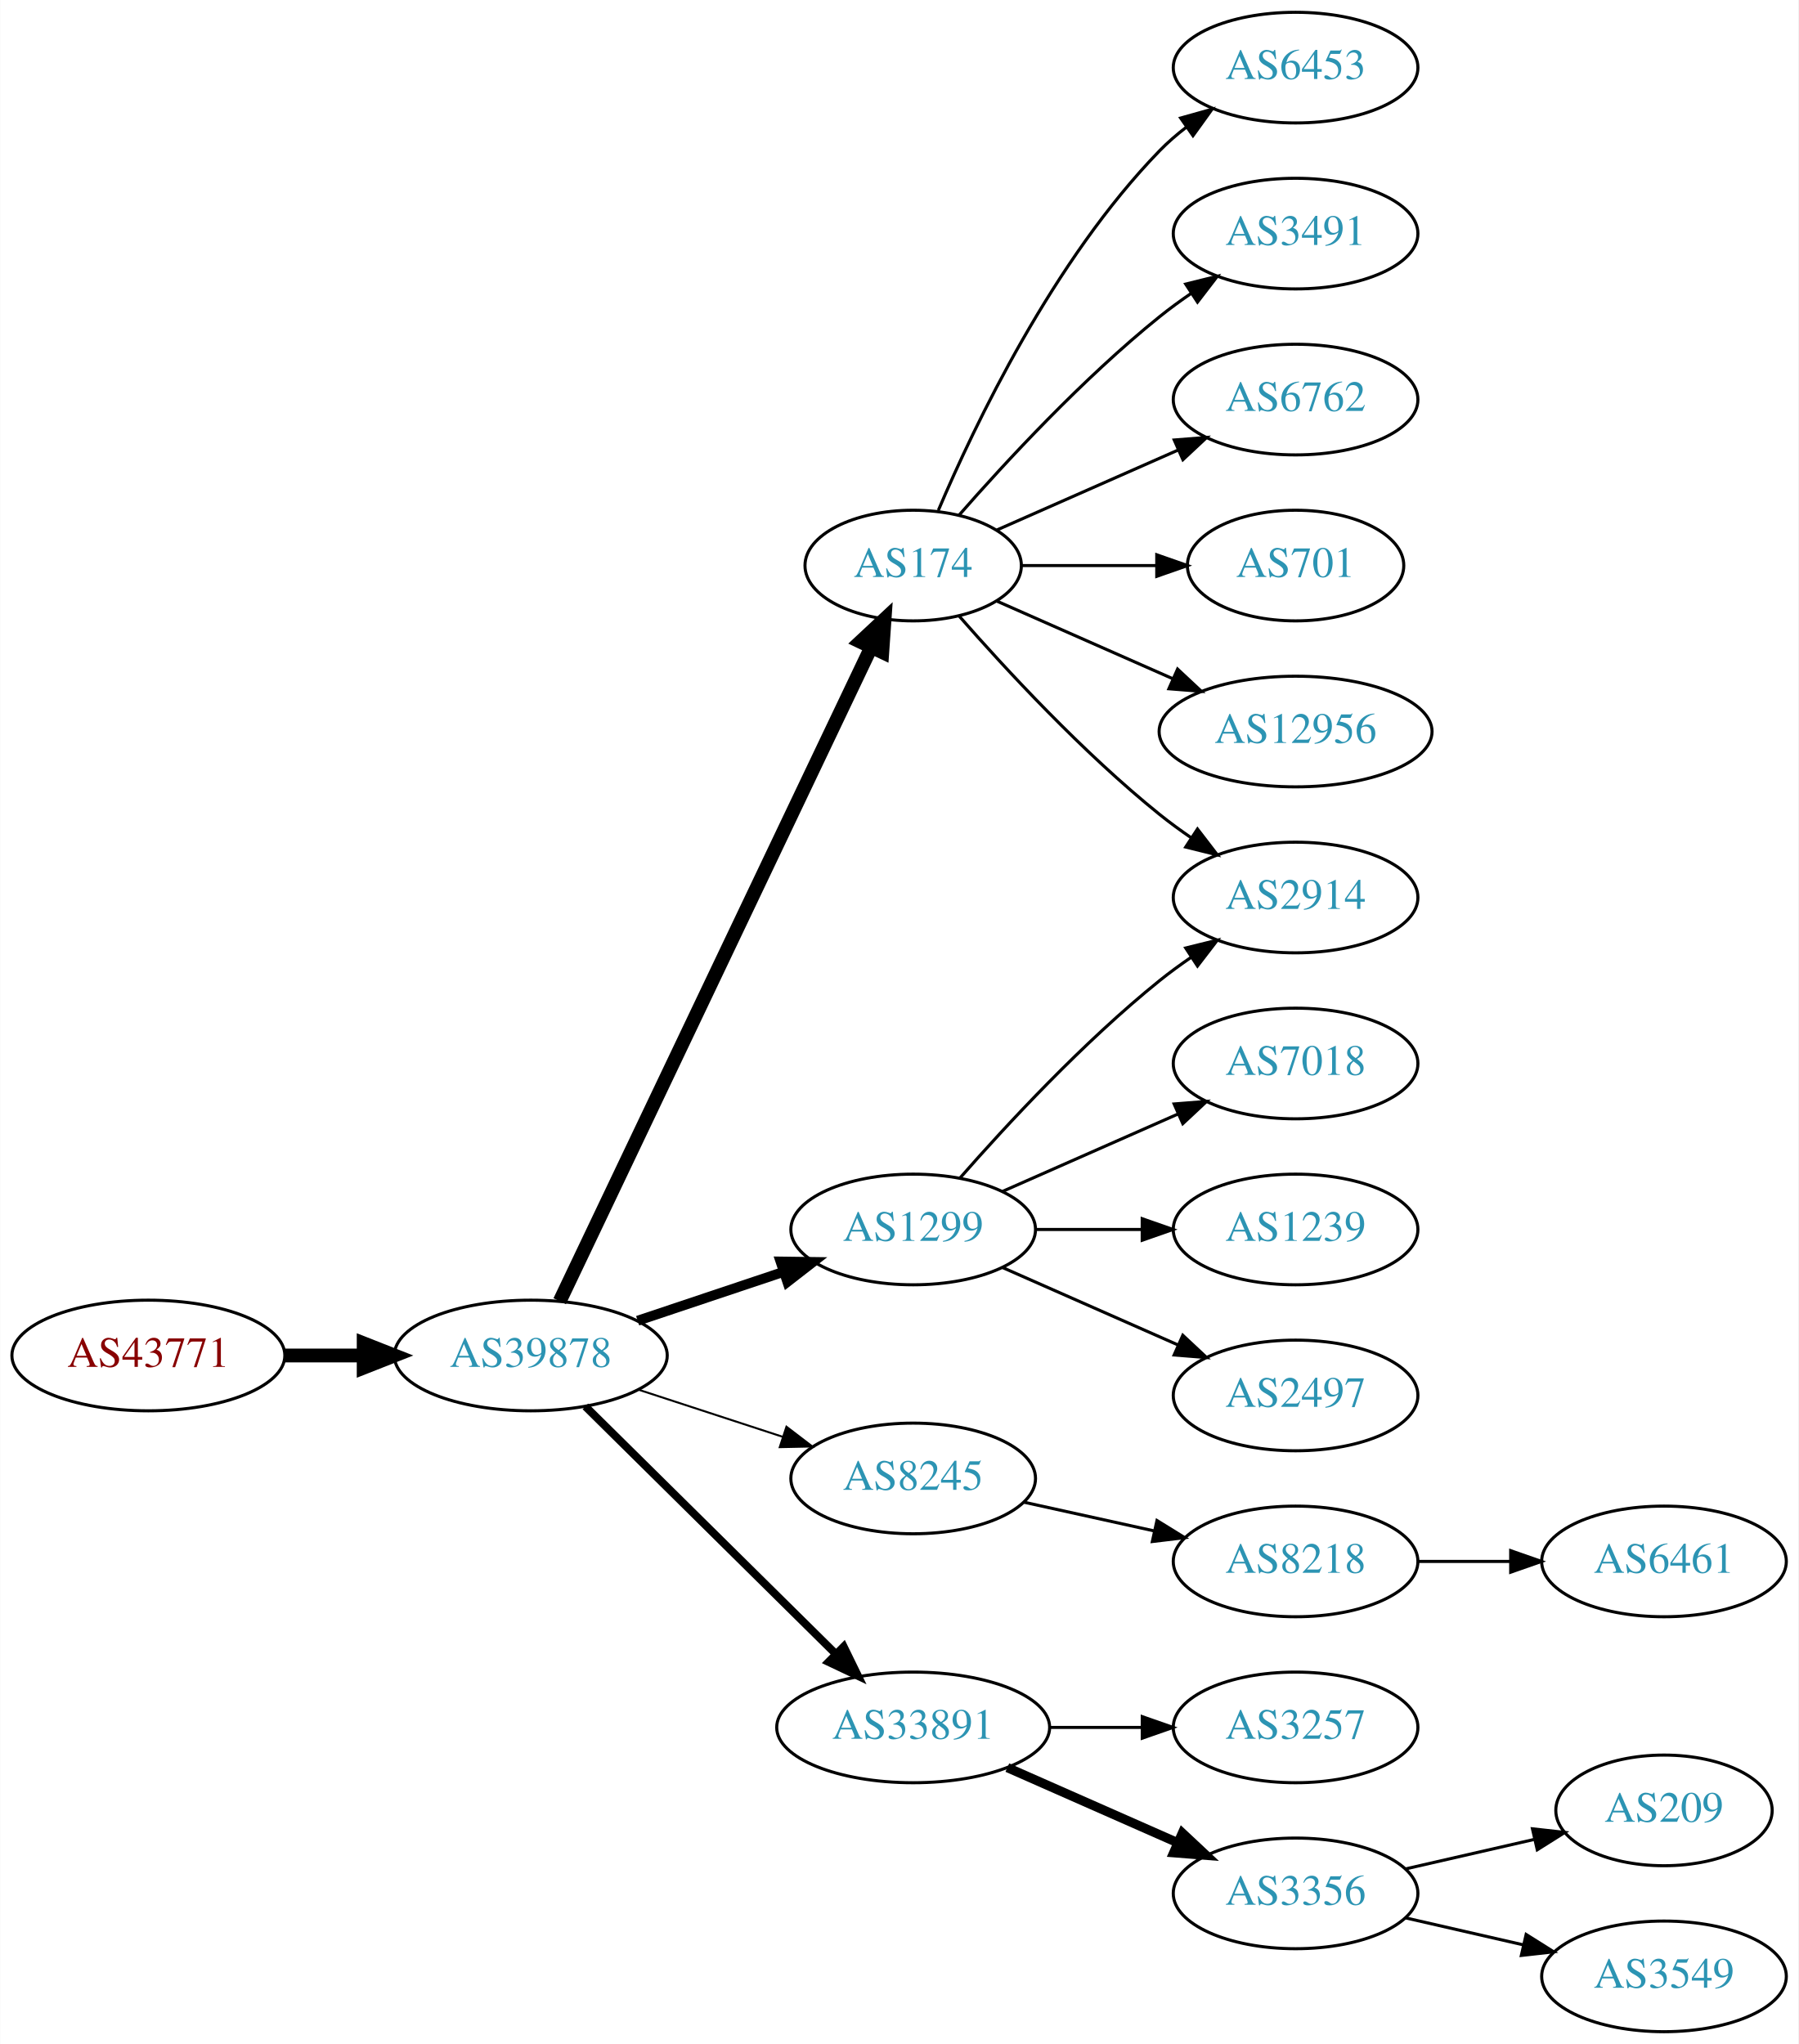
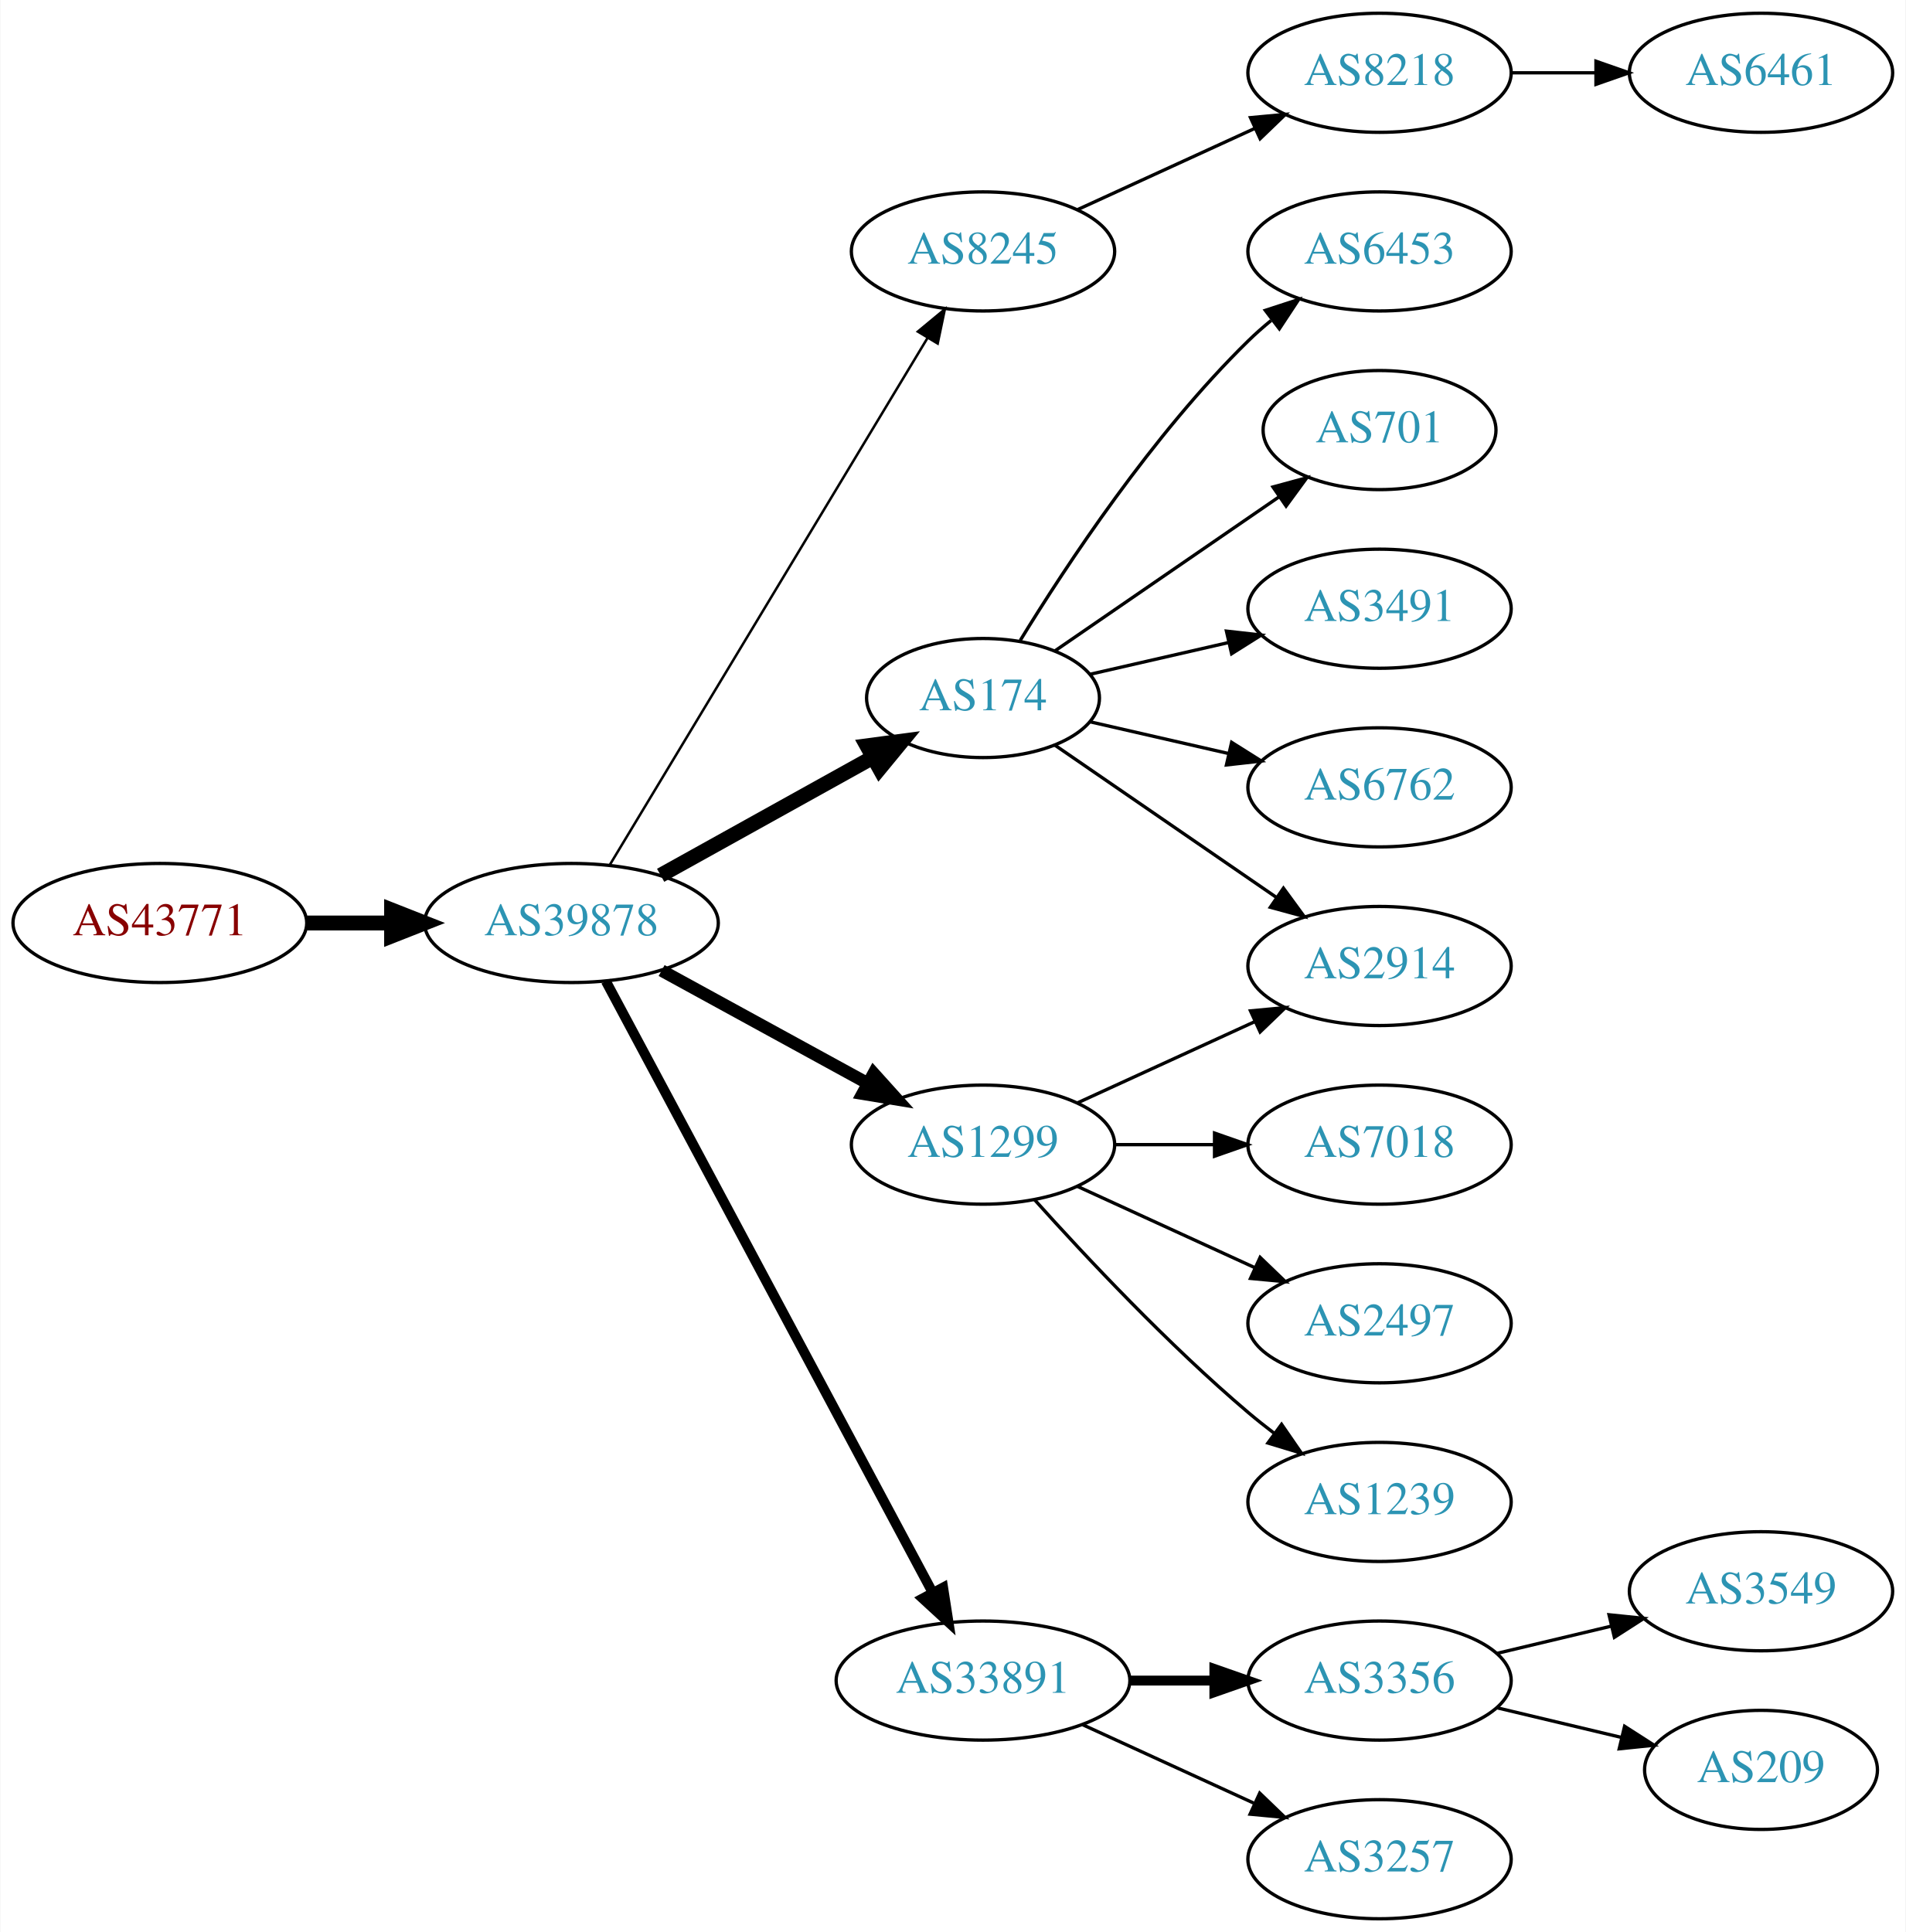
- <svg xmlns="http://www.w3.org/2000/svg" xmlns:xlink="http://www.w3.org/1999/xlink" width="585pt" height="665pt" viewBox="0.00 0.00 584.86 665.00">
-   <g id="graph0" class="graph" transform="scale(1 1) rotate(0) translate(4 661)">
-     <polygon fill="white" stroke="none" points="-4,4 -4,-661 580.862,-661 580.862,4 -4,4" />
+ <svg xmlns="http://www.w3.org/2000/svg" xmlns:xlink="http://www.w3.org/1999/xlink" width="576pt" height="584pt" viewBox="0.00 0.00 575.76 584.00">
+   <g id="graph0" class="graph" transform="scale(1 1) rotate(0) translate(4 580)">
+     <polygon fill="white" stroke="none" points="-4,4 -4,-580 571.762,-580 571.762,4 -4,4" />
    <g id="node1" class="node">
      <g id="a_node1">
        <a xlink:href="/asn/43771" xlink:title="AS43771 ~ MUKI-AS [AT]">
-           <ellipse fill="#ffffff" stroke="black" cx="44.196" cy="-220" rx="44.393" ry="18" />
-           <text text-anchor="middle" x="44.196" y="-216.3" font-family="Times,serif" font-size="14.00" fill="#880000">AS43771</text>
+           <ellipse fill="#ffffff" stroke="black" cx="44.196" cy="-301" rx="44.393" ry="18" />
+           <text text-anchor="middle" x="44.196" y="-297.3" font-family="Times,serif" font-size="14.00" fill="#880000">AS43771</text>
        </a>
      </g>
    </g>
    <g id="node2" class="node">
      <g id="a_node2">
        <a xlink:href="/asn/39878" xlink:title="AS39878 ~ Peter Rauter GmbH [AT]">
-           <ellipse fill="#ffffff" stroke="black" cx="168.588" cy="-220" rx="44.393" ry="18" />
-           <text text-anchor="middle" x="168.588" y="-216.3" font-family="Times,serif" font-size="14.00" fill="#2c94b3">AS39878</text>
+           <ellipse fill="#ffffff" stroke="black" cx="168.588" cy="-301" rx="44.393" ry="18" />
+           <text text-anchor="middle" x="168.588" y="-297.3" font-family="Times,serif" font-size="14.00" fill="#2c94b3">AS39878</text>
        </a>
      </g>
    </g>
    <g id="edge1" class="edge">
-       <path fill="none" stroke="black" stroke-width="4.5" d="M88.692,-220C96.898,-220 105.569,-220 114.041,-220" />
-       <polygon fill="black" stroke="black" stroke-width="4.5" points="114.233,-223.938 124.233,-220 114.233,-216.063 114.233,-223.938" />
+       <path fill="none" stroke="black" stroke-width="4.5" d="M88.692,-301C96.898,-301 105.569,-301 114.041,-301" />
+       <polygon fill="black" stroke="black" stroke-width="4.5" points="114.233,-304.938 124.233,-301 114.233,-297.063 114.233,-304.938" />
    </g>
    <g id="node3" class="node">
      <g id="a_node3">
-         <a xlink:href="/asn/174" xlink:title="AS174 ~ Cogent Communications [US]">
-           <ellipse fill="#ffffff" stroke="black" cx="292.98" cy="-477" rx="35.194" ry="18" />
-           <text text-anchor="middle" x="292.98" y="-473.3" font-family="Times,serif" font-size="14.00" fill="#2c94b3">AS174</text>
+         <a xlink:href="/asn/8245" xlink:title="AS8245 ~ Video-Broadcast GmbH [AT]">
+           <ellipse fill="#ffffff" stroke="black" cx="292.98" cy="-504" rx="39.794" ry="18" />
+           <text text-anchor="middle" x="292.98" y="-500.3" font-family="Times,serif" font-size="14.00" fill="#2c94b3">AS8245</text>
        </a>
      </g>
    </g>
    <g id="edge2" class="edge">
-       <path fill="none" stroke="black" stroke-width="4.5" d="M178.001,-237.665C199.101,-281.97 254.365,-398.014 279.369,-450.519" />
-       <polygon fill="black" stroke="black" stroke-width="4.5" points="275.816,-452.216 283.671,-459.552 282.926,-448.83 275.816,-452.216" />
+       <path fill="none" stroke="black" stroke-width="0.75" d="M180.236,-318.66C201.855,-354.517 250.984,-436.003 276.281,-477.961" />
+       <polygon fill="black" stroke="black" stroke-width="0.75" points="273.284,-479.769 281.445,-486.526 279.279,-476.154 273.284,-479.769" />
    </g>
    <g id="node4" class="node">
      <g id="a_node4">
-         <a xlink:href="/asn/1299" xlink:title="AS1299 ~ Telia Carrier [EU]">
-           <ellipse fill="#ffffff" stroke="black" cx="292.98" cy="-261" rx="39.794" ry="18" />
-           <text text-anchor="middle" x="292.98" y="-257.3" font-family="Times,serif" font-size="14.00" fill="#2c94b3">AS1299</text>
+         <a xlink:href="/asn/174" xlink:title="AS174 ~ Cogent Communications [US]">
+           <ellipse fill="#ffffff" stroke="black" cx="292.98" cy="-369" rx="35.194" ry="18" />
+           <text text-anchor="middle" x="292.98" y="-365.3" font-family="Times,serif" font-size="14.00" fill="#2c94b3">AS174</text>
        </a>
      </g>
    </g>
    <g id="edge3" class="edge">
-       <path fill="none" stroke="black" stroke-width="3.214" d="M203.356,-231.312C217.983,-236.212 235.246,-241.994 250.631,-247.148" />
-       <polygon fill="black" stroke="black" stroke-width="3.214" points="249.83,-250.571 260.424,-250.429 252.054,-243.934 249.83,-250.571" />
+       <path fill="none" stroke="black" stroke-width="4.5" d="M195.544,-315.421C214.286,-325.834 239.718,-339.964 259.759,-351.098" />
+       <polygon fill="black" stroke="black" stroke-width="4.5" points="257.891,-354.565 268.545,-355.979 261.716,-347.681 257.891,-354.565" />
    </g>
    <g id="node5" class="node">
      <g id="a_node5">
-         <a xlink:href="/asn/8245" xlink:title="AS8245 ~ Video-Broadcast GmbH [AT]">
-           <ellipse fill="#ffffff" stroke="black" cx="292.98" cy="-180" rx="39.794" ry="18" />
-           <text text-anchor="middle" x="292.98" y="-176.3" font-family="Times,serif" font-size="14.00" fill="#2c94b3">AS8245</text>
+         <a xlink:href="/asn/33891" xlink:title="AS33891 ~ CORE-BACKBONE GMBH GLOBAL NETWORK [DE]">
+           <ellipse fill="#ffffff" stroke="black" cx="292.98" cy="-72" rx="44.393" ry="18" />
+           <text text-anchor="middle" x="292.98" y="-68.3" font-family="Times,serif" font-size="14.00" fill="#2c94b3">AS33891</text>
        </a>
      </g>
    </g>
    <g id="edge4" class="edge">
-       <path fill="none" stroke="black" stroke-width="0.643" d="M203.681,-208.858C218.187,-204.117 235.239,-198.544 250.469,-193.567" />
-       <polygon fill="black" stroke="black" stroke-width="0.643" points="251.752,-196.83 260.17,-190.396 249.578,-190.176 251.752,-196.83" />
+       <path fill="none" stroke="black" stroke-width="3" d="M178.989,-283.411C200.303,-243.532 252.407,-146.043 277.717,-98.687" />
+       <polygon fill="black" stroke="black" stroke-width="3" points="280.921,-100.118 282.548,-89.649 274.747,-96.819 280.921,-100.118" />
    </g>
    <g id="node6" class="node">
      <g id="a_node6">
-         <a xlink:href="/asn/33891" xlink:title="AS33891 ~ CORE-BACKBONE GMBH GLOBAL NETWORK [DE]">
-           <ellipse fill="#ffffff" stroke="black" cx="292.98" cy="-99" rx="44.393" ry="18" />
-           <text text-anchor="middle" x="292.98" y="-95.3" font-family="Times,serif" font-size="14.00" fill="#2c94b3">AS33891</text>
+         <a xlink:href="/asn/1299" xlink:title="AS1299 ~ Telia Carrier [EU]">
+           <ellipse fill="#ffffff" stroke="black" cx="292.98" cy="-234" rx="39.794" ry="18" />
+           <text text-anchor="middle" x="292.98" y="-230.3" font-family="Times,serif" font-size="14.00" fill="#2c94b3">AS1299</text>
        </a>
      </g>
    </g>
    <g id="edge5" class="edge">
-       <path fill="none" stroke="black" stroke-width="2.571" d="M186.35,-203.429C207.381,-182.637 243.602,-146.828 267.675,-123.029" />
-       <polygon fill="black" stroke="black" stroke-width="2.571" points="270.378,-125.279 275.029,-115.759 265.456,-120.301 270.378,-125.279" />
+       <path fill="none" stroke="black" stroke-width="3.75" d="M195.844,-286.627C214.035,-276.669 238.421,-263.32 258.08,-252.558" />
+       <polygon fill="black" stroke="black" stroke-width="3.75" points="259.93,-255.535 267.021,-247.663 256.569,-249.395 259.93,-255.535" />
    </g>
    <g id="node7" class="node">
      <g id="a_node7">
-         <a xlink:href="/asn/6453" xlink:title="AS6453 ~ TATA COMMUNICATIONS (AMERICA) INC [US]">
-           <ellipse fill="#ffffff" stroke="black" cx="417.373" cy="-639" rx="39.794" ry="18" />
-           <text text-anchor="middle" x="417.373" y="-635.3" font-family="Times,serif" font-size="14.00" fill="#2c94b3">AS6453</text>
+         <a xlink:href="/asn/8218" xlink:title="AS8218 ~ legacy Neotelecoms [FR]">
+           <ellipse fill="#ffffff" stroke="black" cx="412.823" cy="-558" rx="39.794" ry="18" />
+           <text text-anchor="middle" x="412.823" y="-554.3" font-family="Times,serif" font-size="14.00" fill="#2c94b3">AS8218</text>
        </a>
      </g>
    </g>
    <g id="edge6" class="edge">
-       <path fill="none" stroke="black" d="M301.171,-494.975C312.938,-522.682 338.512,-576.348 373.176,-612 375.797,-614.695 378.737,-617.239 381.82,-619.608" />
-       <polygon fill="black" stroke="black" points="379.986,-622.597 390.189,-625.455 383.995,-616.859 379.986,-622.597" />
-     </g>
-     <g id="node8" class="node">
-       <g id="a_node8">
-         <a xlink:href="/asn/3491" xlink:title="AS3491 ~ PCCW Global, Inc. [US]">
-           <ellipse fill="#ffffff" stroke="black" cx="417.373" cy="-585" rx="39.794" ry="18" />
-           <text text-anchor="middle" x="417.373" y="-581.3" font-family="Times,serif" font-size="14.00" fill="#2c94b3">AS3491</text>
-         </a>
-       </g>
-     </g>
-     <g id="edge7" class="edge">
-       <path fill="none" stroke="black" d="M307.854,-493.345C322.924,-510.559 348.202,-537.901 373.176,-558 376.432,-560.62 379.957,-563.192 383.542,-565.646" />
-       <polygon fill="black" stroke="black" points="381.629,-568.577 391.914,-571.121 385.46,-562.719 381.629,-568.577" />
+       <path fill="none" stroke="black" d="M321.609,-516.661C337.566,-523.973 357.837,-533.261 375.119,-541.181" />
+       <polygon fill="black" stroke="black" points="373.818,-544.435 384.367,-545.419 376.734,-538.071 373.818,-544.435" />
    </g>
    <g id="node9" class="node">
      <g id="a_node9">
-         <a xlink:href="/asn/6762" xlink:title="AS6762 ~ TELECOM ITALIA SPARKLE S.p.A. [IT]">
-           <ellipse fill="#ffffff" stroke="black" cx="417.373" cy="-531" rx="39.794" ry="18" />
-           <text text-anchor="middle" x="417.373" y="-527.3" font-family="Times,serif" font-size="14.00" fill="#2c94b3">AS6762</text>
+         <a xlink:href="/asn/6453" xlink:title="AS6453 ~ TATA COMMUNICATIONS (AMERICA) INC [US]">
+           <ellipse fill="#ffffff" stroke="black" cx="412.823" cy="-504" rx="39.794" ry="18" />
+           <text text-anchor="middle" x="412.823" y="-500.3" font-family="Times,serif" font-size="14.00" fill="#2c94b3">AS6453</text>
        </a>
      </g>
    </g>
    <g id="edge8" class="edge">
-       <path fill="none" stroke="black" d="M320.237,-488.584C337.422,-496.167 360.135,-506.188 379.17,-514.586" />
-       <polygon fill="black" stroke="black" points="377.896,-517.849 388.458,-518.684 380.721,-511.445 377.896,-517.849" />
+       <path fill="none" stroke="black" d="M304.246,-386.44C318.055,-408.991 344.243,-448.722 373.176,-477 375.317,-479.092 377.634,-481.137 380.034,-483.106" />
+       <polygon fill="black" stroke="black" points="378.301,-486.185 388.375,-489.464 382.544,-480.618 378.301,-486.185" />
    </g>
    <g id="node10" class="node">
      <g id="a_node10">
-         <a xlink:href="/asn/2914" xlink:title="AS2914 ~ NTT America, Inc. [US]">
-           <ellipse fill="#ffffff" stroke="black" cx="417.373" cy="-369" rx="39.794" ry="18" />
-           <text text-anchor="middle" x="417.373" y="-365.3" font-family="Times,serif" font-size="14.00" fill="#2c94b3">AS2914</text>
+         <a xlink:href="/asn/701" xlink:title="AS701 ~ UUNET [US]">
+           <ellipse fill="#ffffff" stroke="black" cx="412.823" cy="-450" rx="35.194" ry="18" />
+           <text text-anchor="middle" x="412.823" y="-446.3" font-family="Times,serif" font-size="14.00" fill="#2c94b3">AS701</text>
        </a>
      </g>
    </g>
    <g id="edge9" class="edge">
-       <path fill="none" stroke="black" d="M307.854,-460.655C322.924,-443.441 348.202,-416.099 373.176,-396 376.432,-393.38 379.957,-390.808 383.542,-388.354" />
-       <polygon fill="black" stroke="black" points="385.46,-391.281 391.914,-382.879 381.629,-385.423 385.46,-391.281" />
+       <path fill="none" stroke="black" d="M314.777,-383.295C333.593,-396.228 361.499,-415.409 382.563,-429.888" />
+       <polygon fill="black" stroke="black" points="380.614,-432.796 390.838,-435.576 384.579,-427.027 380.614,-432.796" />
    </g>
    <g id="node11" class="node">
      <g id="a_node11">
-         <a xlink:href="/asn/701" xlink:title="AS701 ~ UUNET [US]">
-           <ellipse fill="#ffffff" stroke="black" cx="417.373" cy="-477" rx="35.194" ry="18" />
-           <text text-anchor="middle" x="417.373" y="-473.3" font-family="Times,serif" font-size="14.00" fill="#2c94b3">AS701</text>
+         <a xlink:href="/asn/3491" xlink:title="AS3491 ~ PCCW Global, Inc. [US]">
+           <ellipse fill="#ffffff" stroke="black" cx="412.823" cy="-396" rx="39.794" ry="18" />
+           <text text-anchor="middle" x="412.823" y="-392.3" font-family="Times,serif" font-size="14.00" fill="#2c94b3">AS3491</text>
        </a>
      </g>
    </g>
    <g id="edge10" class="edge">
-       <path fill="none" stroke="black" d="M328.399,-477C341.94,-477 357.66,-477 372.034,-477" />
-       <polygon fill="black" stroke="black" points="372.212,-480.5 382.212,-477 372.212,-473.5 372.212,-480.5" />
+       <path fill="none" stroke="black" d="M325.251,-376.165C338.09,-379.106 353.195,-382.567 367.162,-385.767" />
+       <polygon fill="black" stroke="black" points="366.553,-389.219 377.083,-388.04 368.117,-382.395 366.553,-389.219" />
    </g>
    <g id="node12" class="node">
      <g id="a_node12">
-         <a xlink:href="/asn/12956" xlink:title="AS12956 ~ TELXIUS [ES]">
-           <ellipse fill="#ffffff" stroke="black" cx="417.373" cy="-423" rx="44.393" ry="18" />
-           <text text-anchor="middle" x="417.373" y="-419.3" font-family="Times,serif" font-size="14.00" fill="#2c94b3">AS12956</text>
+         <a xlink:href="/asn/2914" xlink:title="AS2914 ~ NTT America, Inc. [US]">
+           <ellipse fill="#ffffff" stroke="black" cx="412.823" cy="-288" rx="39.794" ry="18" />
+           <text text-anchor="middle" x="412.823" y="-284.3" font-family="Times,serif" font-size="14.00" fill="#2c94b3">AS2914</text>
        </a>
      </g>
    </g>
    <g id="edge11" class="edge">
-       <path fill="none" stroke="black" d="M320.237,-465.416C336.941,-458.046 358.869,-448.371 377.564,-440.123" />
-       <polygon fill="black" stroke="black" points="378.985,-443.321 386.722,-436.082 376.16,-436.917 378.985,-443.321" />
-     </g>
-     <g id="edge18" class="edge">
-       <path fill="none" stroke="black" d="M308.133,-277.663C323.234,-294.894 348.355,-322.024 373.176,-342 376.432,-344.62 379.957,-347.192 383.542,-349.646" />
-       <polygon fill="black" stroke="black" points="381.629,-352.577 391.914,-355.121 385.46,-346.719 381.629,-352.577" />
+       <path fill="none" stroke="black" d="M314.777,-354.705C333.361,-341.932 360.811,-323.063 381.779,-308.651" />
+       <polygon fill="black" stroke="black" points="383.779,-311.524 390.037,-302.975 379.814,-305.755 383.779,-311.524" />
+     </g>
+     <g id="node13" class="node">
+       <g id="a_node13">
+         <a xlink:href="/asn/6762" xlink:title="AS6762 ~ TELECOM ITALIA SPARKLE S.p.A. [IT]">
+           <ellipse fill="#ffffff" stroke="black" cx="412.823" cy="-342" rx="39.794" ry="18" />
+           <text text-anchor="middle" x="412.823" y="-338.3" font-family="Times,serif" font-size="14.00" fill="#2c94b3">AS6762</text>
+         </a>
+       </g>
+     </g>
+     <g id="edge12" class="edge">
+       <path fill="none" stroke="black" d="M325.251,-361.835C338.09,-358.894 353.195,-355.433 367.162,-352.233" />
+       <polygon fill="black" stroke="black" points="368.117,-355.605 377.083,-349.96 366.553,-348.781 368.117,-355.605" />
+     </g>
+     <g id="node14" class="node">
+       <g id="a_node14">
+         <a xlink:href="/asn/3356" xlink:title="AS3356 ~ Level 3 Parent, LLC [US]">
+           <ellipse fill="#ffffff" stroke="black" cx="412.823" cy="-72" rx="39.794" ry="18" />
+           <text text-anchor="middle" x="412.823" y="-68.3" font-family="Times,serif" font-size="14.00" fill="#2c94b3">AS3356</text>
+         </a>
+       </g>
+     </g>
+     <g id="edge13" class="edge">
+       <path fill="none" stroke="black" stroke-width="3" d="M337.191,-72C345.504,-72 354.267,-72 362.749,-72" />
+       <polygon fill="black" stroke="black" stroke-width="3" points="362.908,-75.5 372.908,-72 362.908,-68.5 362.908,-75.5" />
+     </g>
+     <g id="node15" class="node">
+       <g id="a_node15">
+         <a xlink:href="/asn/3257" xlink:title="AS3257 ~ GTT [DE]">
+           <ellipse fill="#ffffff" stroke="black" cx="412.823" cy="-18" rx="39.794" ry="18" />
+           <text text-anchor="middle" x="412.823" y="-14.3" font-family="Times,serif" font-size="14.00" fill="#2c94b3">AS3257</text>
+         </a>
+       </g>
+     </g>
+     <g id="edge14" class="edge">
+       <path fill="none" stroke="black" d="M323.11,-58.652C338.721,-51.498 358.119,-42.609 374.791,-34.969" />
+       <polygon fill="black" stroke="black" points="376.61,-37.986 384.243,-30.638 373.694,-31.622 376.61,-37.986" />
+     </g>
+     <g id="edge15" class="edge">
+       <path fill="none" stroke="black" d="M321.609,-246.661C337.566,-253.973 357.837,-263.261 375.119,-271.181" />
+       <polygon fill="black" stroke="black" points="373.818,-274.435 384.367,-275.419 376.734,-268.071 373.818,-274.435" />
+     </g>
+     <g id="node16" class="node">
+       <g id="a_node16">
+         <a xlink:href="/asn/7018" xlink:title="AS7018 ~ AT&amp;T Services, Inc. [US]">
+           <ellipse fill="#ffffff" stroke="black" cx="412.823" cy="-234" rx="39.794" ry="18" />
+           <text text-anchor="middle" x="412.823" y="-230.3" font-family="Times,serif" font-size="14.00" fill="#2c94b3">AS7018</text>
+         </a>
+       </g>
+     </g>
+     <g id="edge16" class="edge">
+       <path fill="none" stroke="black" d="M332.893,-234C342.446,-234 352.796,-234 362.759,-234" />
+       <polygon fill="black" stroke="black" points="362.951,-237.5 372.951,-234 362.951,-230.5 362.951,-237.5" />
    </g>
    <g id="node17" class="node">
      <g id="a_node17">
-         <a xlink:href="/asn/7018" xlink:title="AS7018 ~ AT&amp;T Services, Inc. [US]">
-           <ellipse fill="#ffffff" stroke="black" cx="417.373" cy="-315" rx="39.794" ry="18" />
-           <text text-anchor="middle" x="417.373" y="-311.3" font-family="Times,serif" font-size="14.00" fill="#2c94b3">AS7018</text>
-         </a>
-       </g>
-     </g>
-     <g id="edge16" class="edge">
-       <path fill="none" stroke="black" d="M322.06,-273.389C339.008,-280.866 360.805,-290.483 379.174,-298.588" />
-       <polygon fill="black" stroke="black" points="377.862,-301.834 388.424,-302.669 380.688,-295.43 377.862,-301.834" />
+         <a xlink:href="/asn/2497" xlink:title="AS2497 ~ Internet Initiative Japan Inc. [JP]">
+           <ellipse fill="#ffffff" stroke="black" cx="412.823" cy="-180" rx="39.794" ry="18" />
+           <text text-anchor="middle" x="412.823" y="-176.3" font-family="Times,serif" font-size="14.00" fill="#2c94b3">AS2497</text>
+         </a>
+       </g>
+     </g>
+     <g id="edge17" class="edge">
+       <path fill="none" stroke="black" d="M321.609,-221.339C337.566,-214.027 357.837,-204.739 375.119,-196.819" />
+       <polygon fill="black" stroke="black" points="376.734,-199.929 384.367,-192.581 373.818,-193.565 376.734,-199.929" />
    </g>
    <g id="node18" class="node">
      <g id="a_node18">
        <a xlink:href="/asn/1239" xlink:title="AS1239 ~ Sprint [US]">
-           <ellipse fill="#ffffff" stroke="black" cx="417.373" cy="-261" rx="39.794" ry="18" />
-           <text text-anchor="middle" x="417.373" y="-257.3" font-family="Times,serif" font-size="14.00" fill="#2c94b3">AS1239</text>
-         </a>
-       </g>
-     </g>
-     <g id="edge17" class="edge">
-       <path fill="none" stroke="black" d="M332.706,-261C343.644,-261 355.695,-261 367.161,-261" />
-       <polygon fill="black" stroke="black" points="367.479,-264.5 377.479,-261 367.479,-257.5 367.479,-264.5" />
+           <ellipse fill="#ffffff" stroke="black" cx="412.823" cy="-126" rx="39.794" ry="18" />
+           <text text-anchor="middle" x="412.823" y="-122.3" font-family="Times,serif" font-size="14.00" fill="#2c94b3">AS1239</text>
+         </a>
+       </g>
+     </g>
+     <g id="edge18" class="edge">
+       <path fill="none" stroke="black" d="M308.626,-217.275C323.927,-200.235 349.025,-173.477 373.176,-153 375.674,-150.883 378.334,-148.768 381.045,-146.707" />
+       <polygon fill="black" stroke="black" points="383.212,-149.459 389.222,-140.734 379.082,-143.806 383.212,-149.459" />
+     </g>
+     <g id="node8" class="node">
+       <g id="a_node8">
+         <a xlink:href="/asn/6461" xlink:title="AS6461 ~ Zayo Bandwidth [US]">
+           <ellipse fill="#ffffff" stroke="black" cx="528.116" cy="-558" rx="39.794" ry="18" />
+           <text text-anchor="middle" x="528.116" y="-554.3" font-family="Times,serif" font-size="14.00" fill="#2c94b3">AS6461</text>
+         </a>
+       </g>
+     </g>
+     <g id="edge7" class="edge">
+       <path fill="none" stroke="black" d="M452.495,-558C460.698,-558 469.462,-558 477.994,-558" />
+       <polygon fill="black" stroke="black" points="478.233,-561.5 488.233,-558 478.233,-554.5 478.233,-561.5" />
    </g>
    <g id="node19" class="node">
      <g id="a_node19">
-         <a xlink:href="/asn/2497" xlink:title="AS2497 ~ Internet Initiative Japan Inc. [JP]">
-           <ellipse fill="#ffffff" stroke="black" cx="417.373" cy="-207" rx="39.794" ry="18" />
-           <text text-anchor="middle" x="417.373" y="-203.3" font-family="Times,serif" font-size="14.00" fill="#2c94b3">AS2497</text>
+         <a xlink:href="/asn/3549" xlink:title="AS3549 ~ Level 3 Parent, LLC [US]">
+           <ellipse fill="#ffffff" stroke="black" cx="528.116" cy="-99" rx="39.794" ry="18" />
+           <text text-anchor="middle" x="528.116" y="-95.3" font-family="Times,serif" font-size="14.00" fill="#2c94b3">AS3549</text>
        </a>
      </g>
    </g>
    <g id="edge19" class="edge">
-       <path fill="none" stroke="black" d="M322.06,-248.611C339.008,-241.134 360.805,-231.517 379.174,-223.412" />
-       <polygon fill="black" stroke="black" points="380.688,-226.57 388.424,-219.331 377.862,-220.166 380.688,-226.57" />
-     </g>
-     <g id="node13" class="node">
-       <g id="a_node13">
-         <a xlink:href="/asn/8218" xlink:title="AS8218 ~ legacy Neotelecoms [FR]">
-           <ellipse fill="#ffffff" stroke="black" cx="417.373" cy="-153" rx="39.794" ry="18" />
-           <text text-anchor="middle" x="417.373" y="-149.3" font-family="Times,serif" font-size="14.00" fill="#2c94b3">AS8218</text>
-         </a>
-       </g>
-     </g>
-     <g id="edge12" class="edge">
-       <path fill="none" stroke="black" d="M329.053,-172.263C342.24,-169.354 357.42,-166.005 371.386,-162.924" />
-       <polygon fill="black" stroke="black" points="372.284,-166.31 381.295,-160.738 370.776,-159.475 372.284,-166.31" />
-     </g>
-     <g id="node15" class="node">
-       <g id="a_node15">
-         <a xlink:href="/asn/3257" xlink:title="AS3257 ~ GTT [DE]">
-           <ellipse fill="#ffffff" stroke="black" cx="417.373" cy="-99" rx="39.794" ry="18" />
-           <text text-anchor="middle" x="417.373" y="-95.3" font-family="Times,serif" font-size="14.00" fill="#2c94b3">AS3257</text>
-         </a>
-       </g>
-     </g>
-     <g id="edge14" class="edge">
-       <path fill="none" stroke="black" d="M337.476,-99C347.165,-99 357.502,-99 367.394,-99" />
-       <polygon fill="black" stroke="black" points="367.497,-102.5 377.497,-99 367.497,-95.5 367.497,-102.5" />
-     </g>
-     <g id="node16" class="node">
-       <g id="a_node16">
-         <a xlink:href="/asn/3356" xlink:title="AS3356 ~ Level 3 Parent, LLC [US]">
-           <ellipse fill="#ffffff" stroke="black" cx="417.373" cy="-45" rx="39.794" ry="18" />
-           <text text-anchor="middle" x="417.373" y="-41.3" font-family="Times,serif" font-size="14.00" fill="#2c94b3">AS3356</text>
-         </a>
-       </g>
-     </g>
-     <g id="edge15" class="edge">
-       <path fill="none" stroke="black" stroke-width="3" d="M323.608,-85.928C340.203,-78.606 361.062,-69.403 378.795,-61.579" />
-       <polygon fill="black" stroke="black" stroke-width="3" points="380.543,-64.634 388.279,-57.395 377.717,-58.23 380.543,-64.634" />
-     </g>
-     <g id="node14" class="node">
-       <g id="a_node14">
-         <a xlink:href="/asn/6461" xlink:title="AS6461 ~ Zayo Bandwidth [US]">
-           <ellipse fill="#ffffff" stroke="black" cx="537.215" cy="-153" rx="39.794" ry="18" />
-           <text text-anchor="middle" x="537.215" y="-149.3" font-family="Times,serif" font-size="14.00" fill="#2c94b3">AS6461</text>
-         </a>
-       </g>
-     </g>
-     <g id="edge13" class="edge">
-       <path fill="none" stroke="black" d="M457.285,-153C466.839,-153 477.188,-153 487.151,-153" />
-       <polygon fill="black" stroke="black" points="487.343,-156.5 497.343,-153 487.343,-149.5 487.343,-156.5" />
+       <path fill="none" stroke="black" d="M448.43,-80.248C459.301,-82.838 471.456,-85.735 482.898,-88.462" />
+       <polygon fill="black" stroke="black" points="482.182,-91.889 492.721,-90.803 483.804,-85.08 482.182,-91.889" />
    </g>
    <g id="node20" class="node">
      <g id="a_node20">
        <a xlink:href="/asn/209" xlink:title="AS209 ~ CenturyLink Communications, LLC [US]">
-           <ellipse fill="#ffffff" stroke="black" cx="537.215" cy="-72" rx="35.194" ry="18" />
-           <text text-anchor="middle" x="537.215" y="-68.3" font-family="Times,serif" font-size="14.00" fill="#2c94b3">AS209</text>
+           <ellipse fill="#ffffff" stroke="black" cx="528.116" cy="-45" rx="35.194" ry="18" />
+           <text text-anchor="middle" x="528.116" y="-41.3" font-family="Times,serif" font-size="14.00" fill="#2c94b3">AS209</text>
        </a>
      </g>
    </g>
    <g id="edge20" class="edge">
-       <path fill="none" stroke="black" d="M453.092,-52.955C466.184,-55.955 481.207,-59.397 494.847,-62.522" />
-       <polygon fill="black" stroke="black" points="494.425,-66.016 504.955,-64.838 495.989,-59.193 494.425,-66.016" />
-     </g>
-     <g id="node21" class="node">
-       <g id="a_node21">
-         <a xlink:href="/asn/3549" xlink:title="AS3549 ~ Level 3 Parent, LLC [US]">
-           <ellipse fill="#ffffff" stroke="black" cx="537.215" cy="-18" rx="39.794" ry="18" />
-           <text text-anchor="middle" x="537.215" y="-14.3" font-family="Times,serif" font-size="14.00" fill="#2c94b3">AS3549</text>
-         </a>
-       </g>
-     </g>
-     <g id="edge21" class="edge">
-       <path fill="none" stroke="black" d="M453.092,-37.045C465.092,-34.296 478.713,-31.175 491.405,-28.267" />
-       <polygon fill="black" stroke="black" points="492.371,-31.636 501.337,-25.991 490.808,-24.813 492.371,-31.636" />
+       <path fill="none" stroke="black" d="M448.43,-63.752C460.225,-60.941 473.529,-57.771 485.797,-54.847" />
+       <polygon fill="black" stroke="black" points="486.886,-58.186 495.802,-52.463 485.263,-51.377 486.886,-58.186" />
    </g>
  </g>
</svg>
